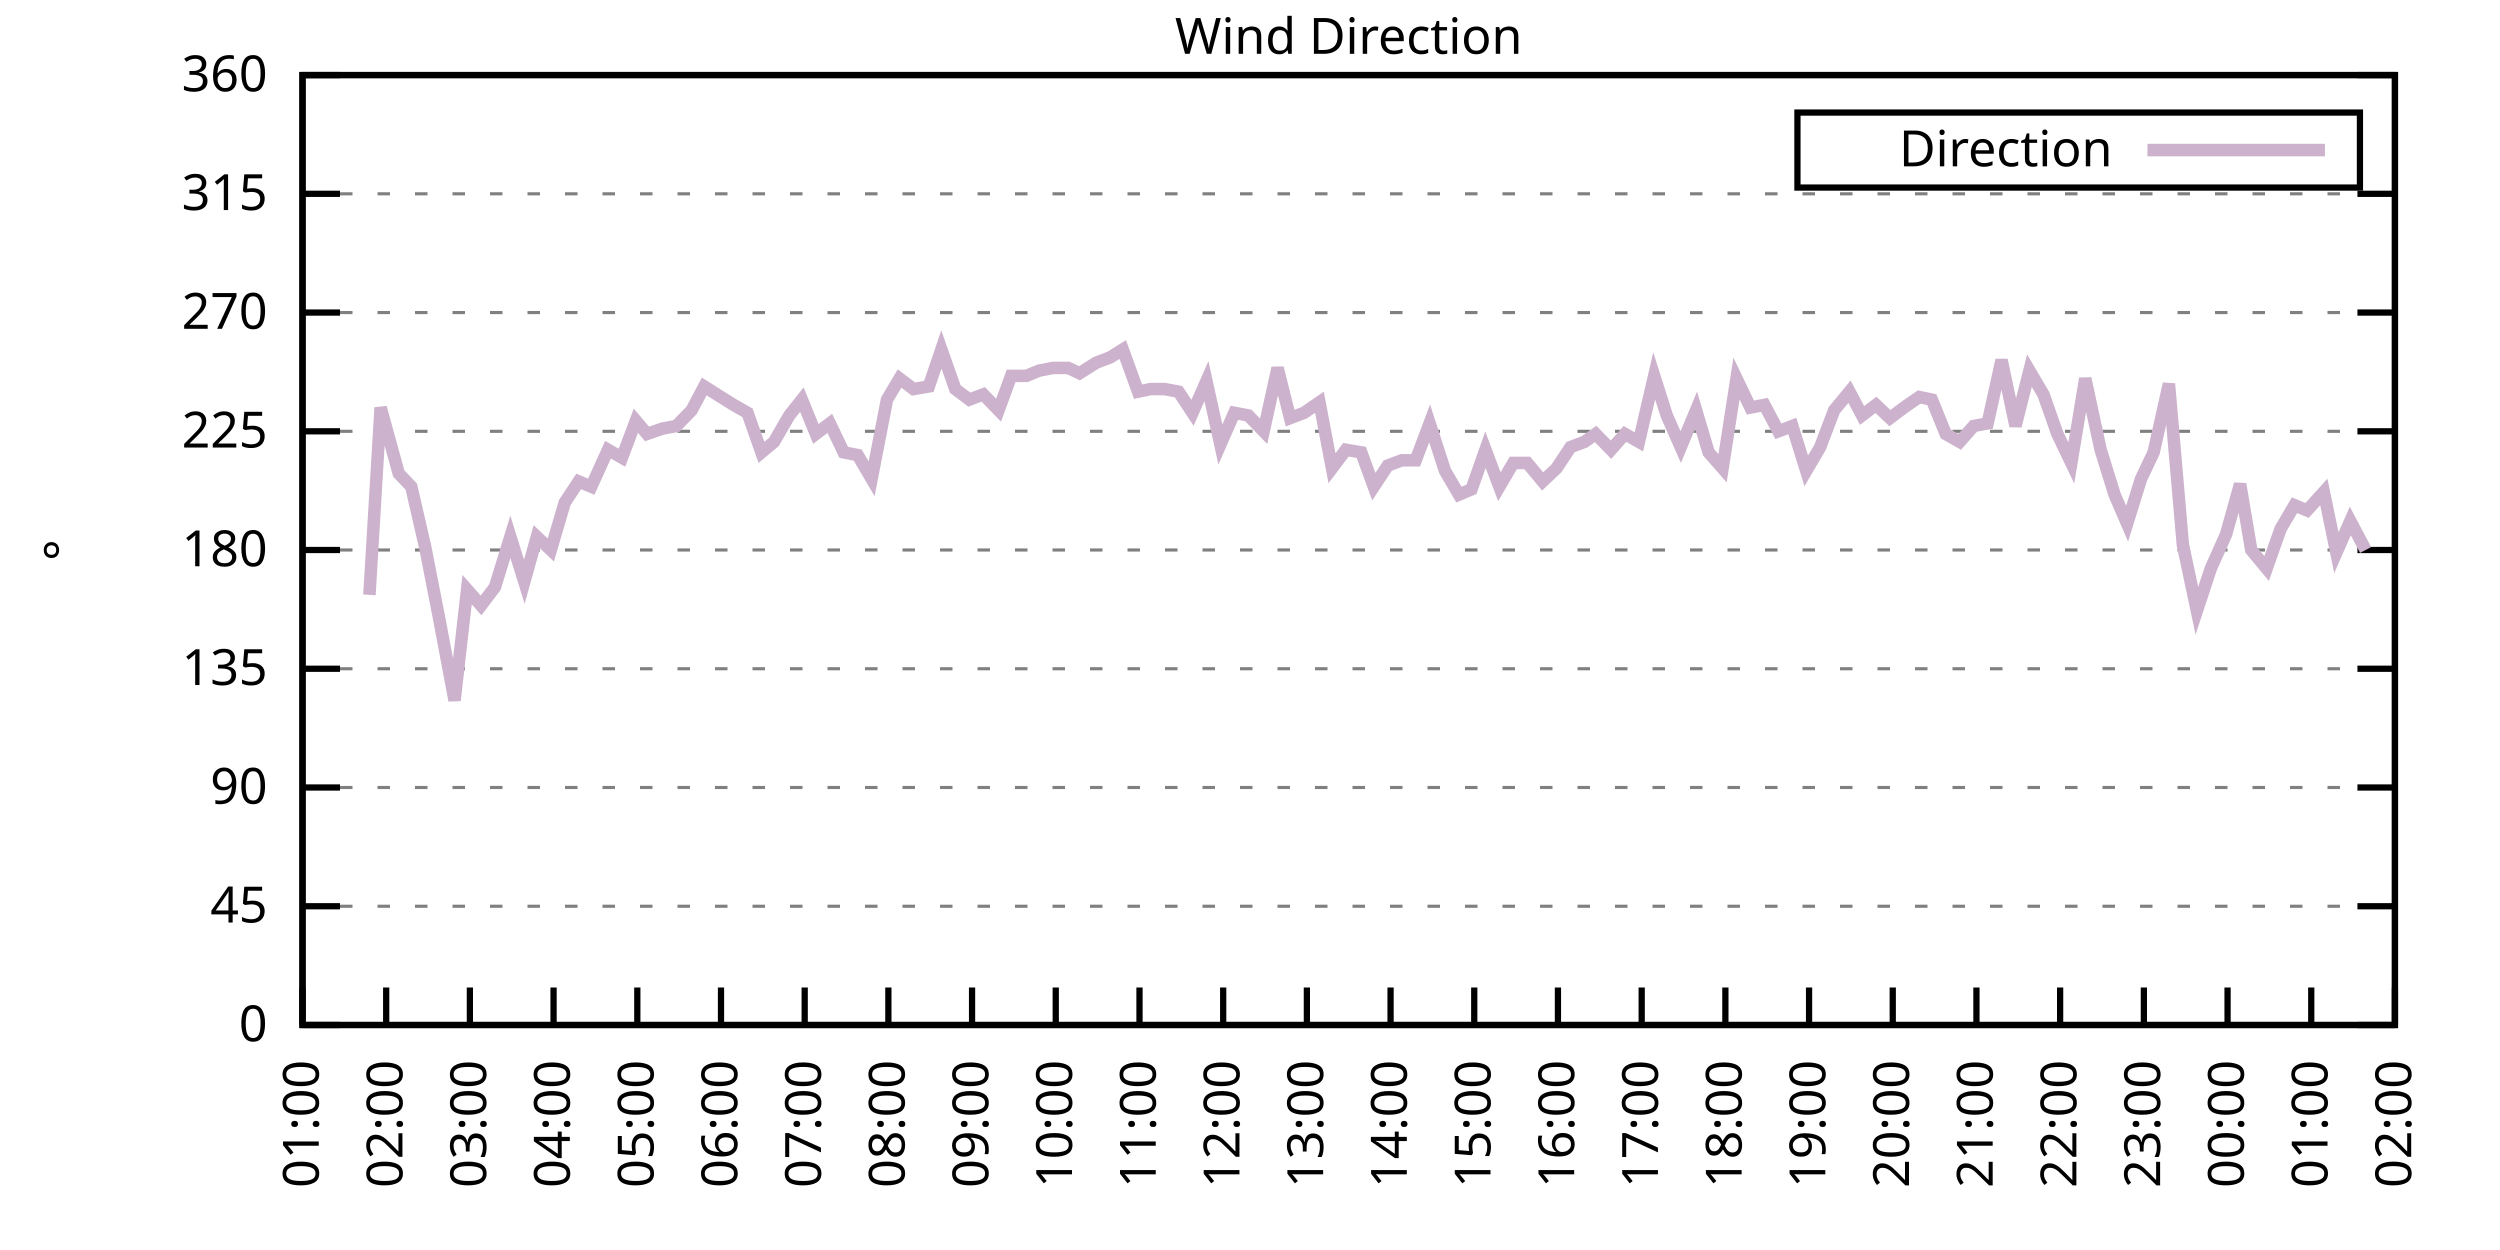
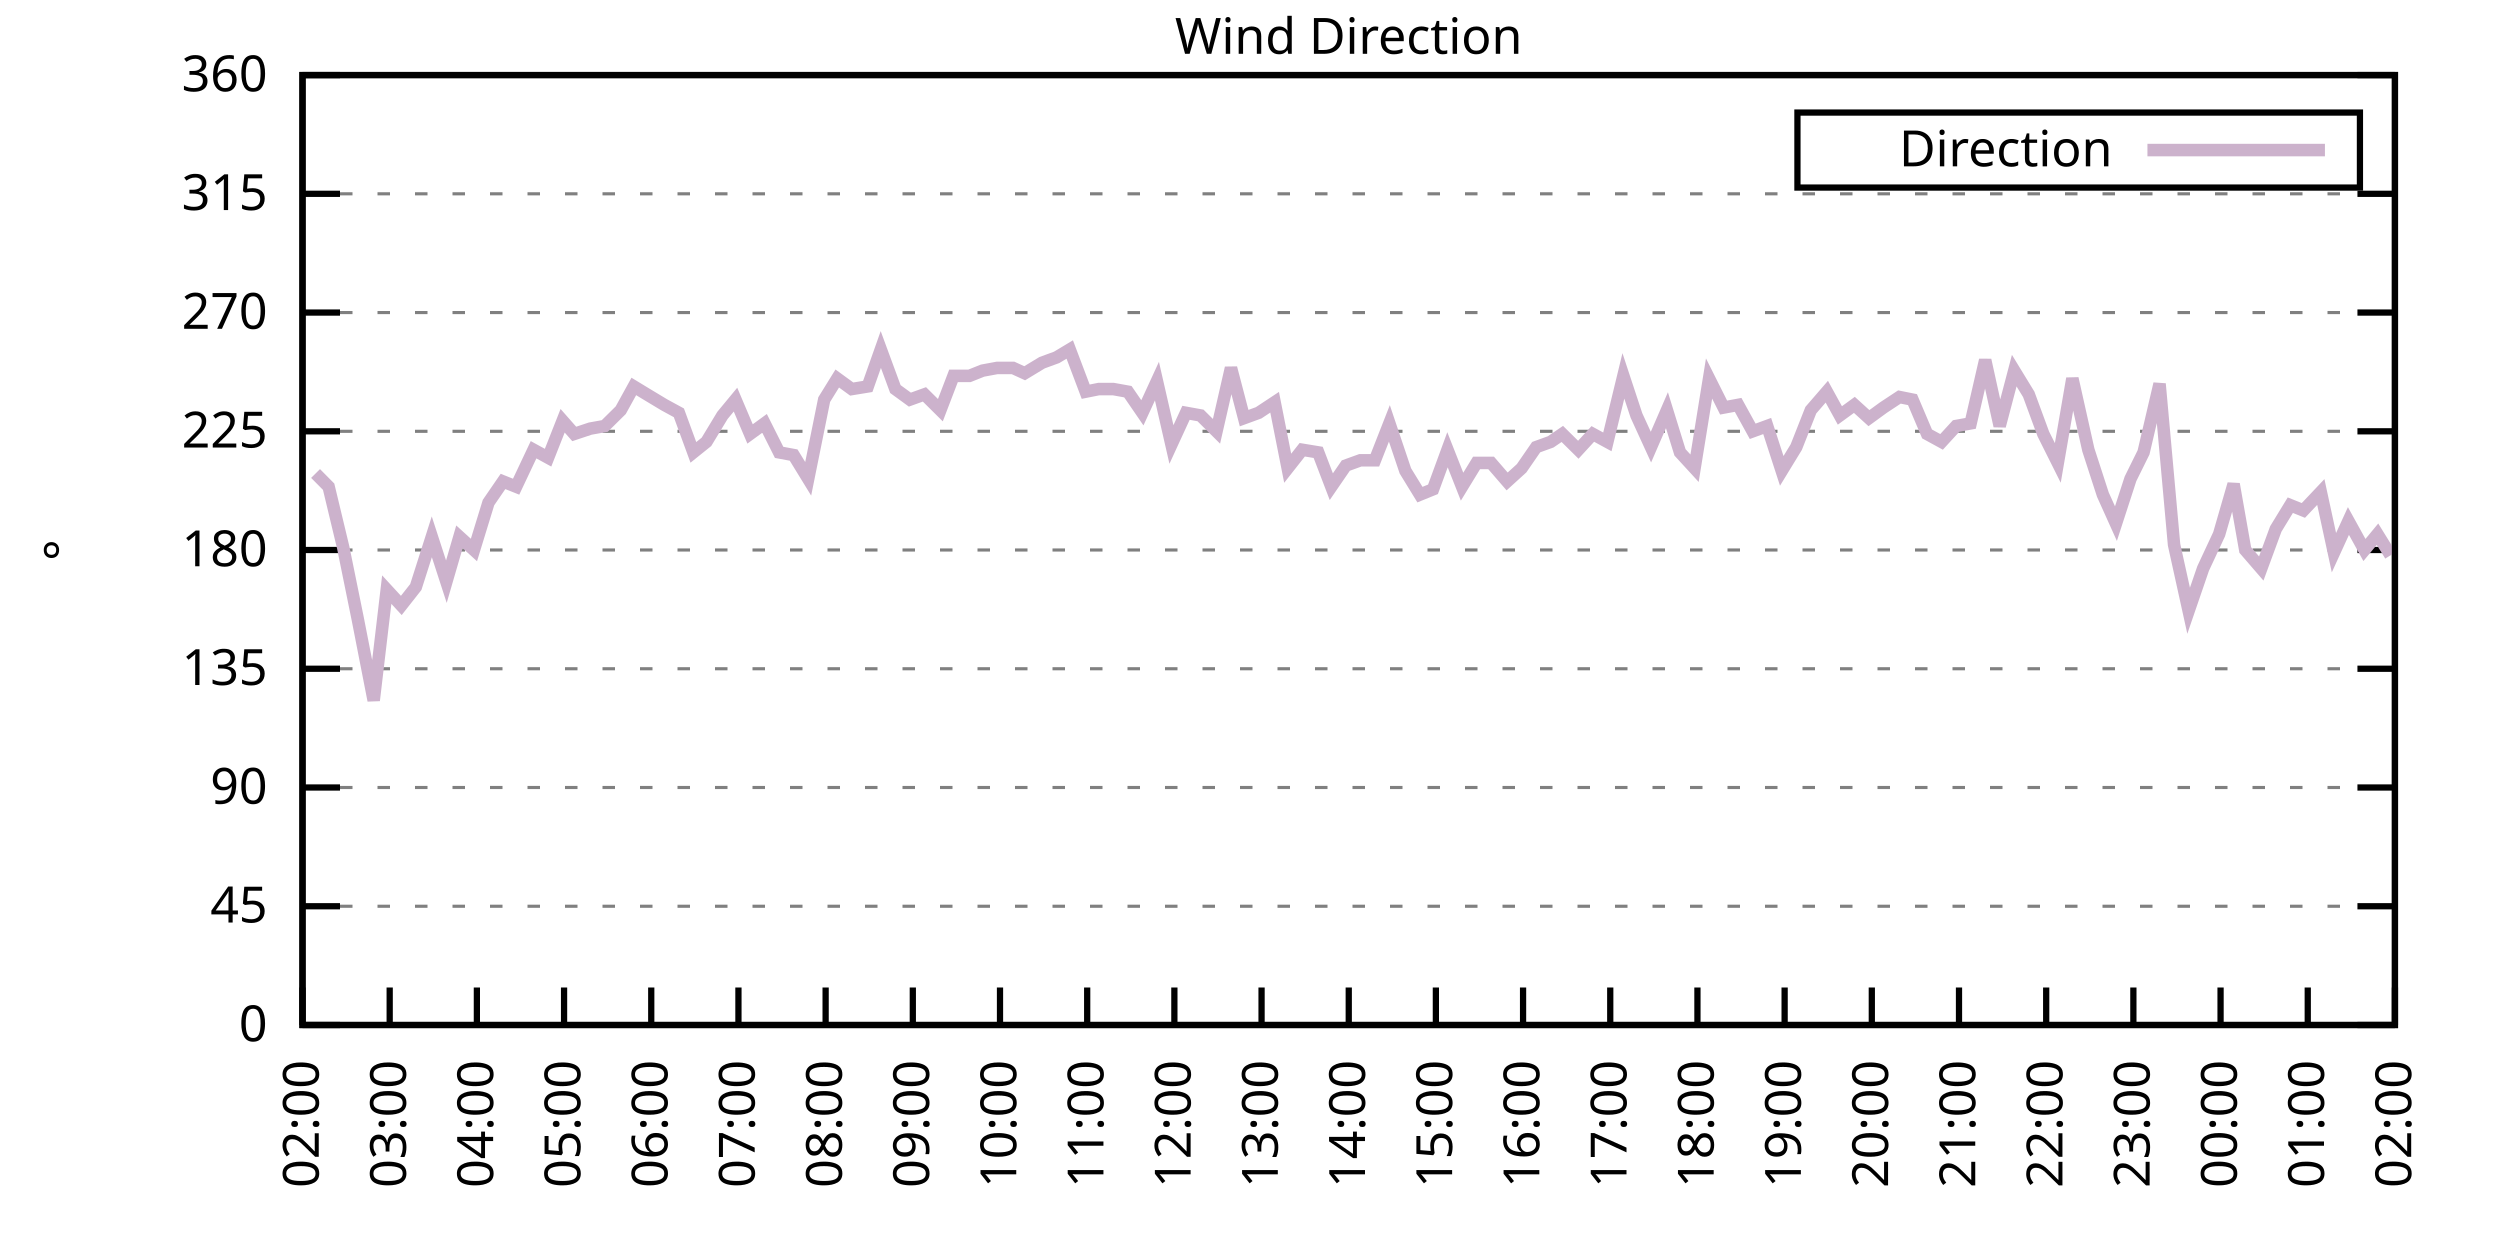
<svg xmlns="http://www.w3.org/2000/svg" xmlns:xlink="http://www.w3.org/1999/xlink" width="400" height="200" viewBox="0 0 400 200">
  <g id="gnuplot_canvas">
    <rect x="0" y="0" width="400" height="200" fill="none" />
    <defs>
      <circle id="gpDot" r="0.5" stroke-width="0.5" stroke="currentColor" />
      <path id="gpPt0" stroke-width="0.333" stroke="currentColor" d="M-1,0 h2 M0,-1 v2" />
      <path id="gpPt1" stroke-width="0.333" stroke="currentColor" d="M-1,-1 L1,1 M1,-1 L-1,1" />
      <path id="gpPt2" stroke-width="0.333" stroke="currentColor" d="M-1,0 L1,0 M0,-1 L0,1 M-1,-1 L1,1 M-1,1 L1,-1" />
      <rect id="gpPt3" stroke-width="0.333" stroke="currentColor" x="-1" y="-1" width="2" height="2" />
      <rect id="gpPt4" stroke-width="0.333" stroke="currentColor" fill="currentColor" x="-1" y="-1" width="2" height="2" />
      <circle id="gpPt5" stroke-width="0.333" stroke="currentColor" cx="0" cy="0" r="1" />
      <use xlink:href="#gpPt5" id="gpPt6" fill="currentColor" stroke="none" />
      <path id="gpPt7" stroke-width="0.333" stroke="currentColor" d="M0,-1.33 L-1.33,0.67 L1.33,0.67 z" />
      <use xlink:href="#gpPt7" id="gpPt8" fill="currentColor" stroke="none" />
      <use xlink:href="#gpPt7" id="gpPt9" stroke="currentColor" transform="rotate(180)" />
      <use xlink:href="#gpPt9" id="gpPt10" fill="currentColor" stroke="none" />
      <use xlink:href="#gpPt3" id="gpPt11" stroke="currentColor" transform="rotate(45)" />
      <use xlink:href="#gpPt11" id="gpPt12" fill="currentColor" stroke="none" />
      <path id="gpPt13" stroke-width="0.333" stroke="currentColor" d="M0,1.330 L1.265,0.411 L0.782,-1.067 L-0.782,-1.076 L-1.265,0.411 z" />
      <use xlink:href="#gpPt13" id="gpPt14" fill="currentColor" stroke="none" />
      <filter id="textbox" filterUnits="objectBoundingBox" x="0" y="0" height="1" width="1">
        <feFlood flood-color="white" flood-opacity="1" result="bgnd" />
        <feComposite in="SourceGraphic" in2="bgnd" operator="atop" />
      </filter>
      <filter id="greybox" filterUnits="objectBoundingBox" x="0" y="0" height="1" width="1">
        <feFlood flood-color="lightgrey" flood-opacity="1" result="grey" />
        <feComposite in="SourceGraphic" in2="grey" operator="atop" />
      </filter>
    </defs>
    <g fill="none" color="white" stroke="currentColor" stroke-width="1.00" stroke-linecap="butt" stroke-linejoin="miter">
</g>
    <g fill="none" color="black" stroke="currentColor" stroke-width="1.00" stroke-linecap="butt" stroke-linejoin="miter">
      <g stroke="none" shape-rendering="crispEdges">
        <polygon fill="rgb(255, 255, 255)" points="48.40,164.00 383.18,164.00 383.18,12.02 48.40,12.02 " />
      </g>
    </g>
    <g fill="none" color="black" stroke="currentColor" stroke-width="1.00" stroke-linecap="butt" stroke-linejoin="miter">
</g>
    <g fill="none" color="black" stroke="black" stroke-width="0.50" stroke-linecap="butt" stroke-linejoin="miter">
</g>
    <g fill="none" color="gray" stroke="currentColor" stroke-width="0.50" stroke-linecap="butt" stroke-linejoin="miter">
      <path stroke="gray" stroke-dasharray="2,4" class="gridline" d="M48.40,164.00 L383.19,164.00  " />
    </g>
    <g fill="none" color="gray" stroke="gray" stroke-width="1.00" stroke-linecap="butt" stroke-linejoin="miter">
</g>
    <g fill="none" color="black" stroke="currentColor" stroke-width="1.00" stroke-linecap="butt" stroke-linejoin="miter">
      <path stroke="black" d="M48.40,164.00 L54.40,164.00 M383.19,164.00 L377.19,164.00  " />
      <g transform="translate(42.80,166.60)" stroke="none" fill="black" font-family="Sans" font-size="8.00" text-anchor="end">
        <text>
          <tspan font-family="Sans"> 0</tspan>
        </text>
      </g>
    </g>
    <g fill="none" color="black" stroke="currentColor" stroke-width="1.00" stroke-linecap="butt" stroke-linejoin="miter">
</g>
    <g fill="none" color="black" stroke="black" stroke-width="0.50" stroke-linecap="butt" stroke-linejoin="miter">
</g>
    <g fill="none" color="gray" stroke="currentColor" stroke-width="0.50" stroke-linecap="butt" stroke-linejoin="miter">
      <path stroke="gray" stroke-dasharray="2,4" class="gridline" d="M48.40,145.00 L383.19,145.00  " />
    </g>
    <g fill="none" color="gray" stroke="gray" stroke-width="1.00" stroke-linecap="butt" stroke-linejoin="miter">
</g>
    <g fill="none" color="black" stroke="currentColor" stroke-width="1.00" stroke-linecap="butt" stroke-linejoin="miter">
      <path stroke="black" d="M48.40,145.00 L54.40,145.00 M383.19,145.00 L377.19,145.00  " />
      <g transform="translate(42.80,147.60)" stroke="none" fill="black" font-family="Sans" font-size="8.00" text-anchor="end">
        <text>
          <tspan font-family="Sans"> 45</tspan>
        </text>
      </g>
    </g>
    <g fill="none" color="black" stroke="currentColor" stroke-width="1.00" stroke-linecap="butt" stroke-linejoin="miter">
</g>
    <g fill="none" color="black" stroke="black" stroke-width="0.50" stroke-linecap="butt" stroke-linejoin="miter">
</g>
    <g fill="none" color="gray" stroke="currentColor" stroke-width="0.50" stroke-linecap="butt" stroke-linejoin="miter">
      <path stroke="gray" stroke-dasharray="2,4" class="gridline" d="M48.40,126.00 L383.19,126.00  " />
    </g>
    <g fill="none" color="gray" stroke="gray" stroke-width="1.00" stroke-linecap="butt" stroke-linejoin="miter">
</g>
    <g fill="none" color="black" stroke="currentColor" stroke-width="1.00" stroke-linecap="butt" stroke-linejoin="miter">
      <path stroke="black" d="M48.40,126.00 L54.40,126.00 M383.19,126.00 L377.19,126.00  " />
      <g transform="translate(42.80,128.60)" stroke="none" fill="black" font-family="Sans" font-size="8.00" text-anchor="end">
        <text>
          <tspan font-family="Sans"> 90</tspan>
        </text>
      </g>
    </g>
    <g fill="none" color="black" stroke="currentColor" stroke-width="1.00" stroke-linecap="butt" stroke-linejoin="miter">
</g>
    <g fill="none" color="black" stroke="black" stroke-width="0.50" stroke-linecap="butt" stroke-linejoin="miter">
</g>
    <g fill="none" color="gray" stroke="currentColor" stroke-width="0.50" stroke-linecap="butt" stroke-linejoin="miter">
      <path stroke="gray" stroke-dasharray="2,4" class="gridline" d="M48.40,107.00 L383.19,107.00  " />
    </g>
    <g fill="none" color="gray" stroke="gray" stroke-width="1.00" stroke-linecap="butt" stroke-linejoin="miter">
</g>
    <g fill="none" color="black" stroke="currentColor" stroke-width="1.00" stroke-linecap="butt" stroke-linejoin="miter">
      <path stroke="black" d="M48.40,107.00 L54.40,107.00 M383.19,107.00 L377.19,107.00  " />
      <g transform="translate(42.80,109.60)" stroke="none" fill="black" font-family="Sans" font-size="8.00" text-anchor="end">
        <text>
          <tspan font-family="Sans"> 135</tspan>
        </text>
      </g>
    </g>
    <g fill="none" color="black" stroke="currentColor" stroke-width="1.00" stroke-linecap="butt" stroke-linejoin="miter">
</g>
    <g fill="none" color="black" stroke="black" stroke-width="0.50" stroke-linecap="butt" stroke-linejoin="miter">
</g>
    <g fill="none" color="gray" stroke="currentColor" stroke-width="0.50" stroke-linecap="butt" stroke-linejoin="miter">
      <path stroke="gray" stroke-dasharray="2,4" class="gridline" d="M48.40,88.00 L383.19,88.00  " />
    </g>
    <g fill="none" color="gray" stroke="gray" stroke-width="1.00" stroke-linecap="butt" stroke-linejoin="miter">
</g>
    <g fill="none" color="black" stroke="currentColor" stroke-width="1.00" stroke-linecap="butt" stroke-linejoin="miter">
      <path stroke="black" d="M48.40,88.00 L54.40,88.00 M383.19,88.00 L377.19,88.00  " />
      <g transform="translate(42.80,90.60)" stroke="none" fill="black" font-family="Sans" font-size="8.00" text-anchor="end">
        <text>
          <tspan font-family="Sans"> 180</tspan>
        </text>
      </g>
    </g>
    <g fill="none" color="black" stroke="currentColor" stroke-width="1.00" stroke-linecap="butt" stroke-linejoin="miter">
</g>
    <g fill="none" color="black" stroke="black" stroke-width="0.50" stroke-linecap="butt" stroke-linejoin="miter">
</g>
    <g fill="none" color="gray" stroke="currentColor" stroke-width="0.50" stroke-linecap="butt" stroke-linejoin="miter">
      <path stroke="gray" stroke-dasharray="2,4" class="gridline" d="M48.40,69.01 L383.19,69.01  " />
    </g>
    <g fill="none" color="gray" stroke="gray" stroke-width="1.00" stroke-linecap="butt" stroke-linejoin="miter">
</g>
    <g fill="none" color="black" stroke="currentColor" stroke-width="1.00" stroke-linecap="butt" stroke-linejoin="miter">
      <path stroke="black" d="M48.40,69.01 L54.40,69.01 M383.19,69.01 L377.19,69.01  " />
      <g transform="translate(42.80,71.61)" stroke="none" fill="black" font-family="Sans" font-size="8.00" text-anchor="end">
        <text>
          <tspan font-family="Sans"> 225</tspan>
        </text>
      </g>
    </g>
    <g fill="none" color="black" stroke="currentColor" stroke-width="1.00" stroke-linecap="butt" stroke-linejoin="miter">
</g>
    <g fill="none" color="black" stroke="black" stroke-width="0.50" stroke-linecap="butt" stroke-linejoin="miter">
</g>
    <g fill="none" color="gray" stroke="currentColor" stroke-width="0.50" stroke-linecap="butt" stroke-linejoin="miter">
      <path stroke="gray" stroke-dasharray="2,4" class="gridline" d="M48.40,50.01 L383.19,50.01  " />
    </g>
    <g fill="none" color="gray" stroke="gray" stroke-width="1.00" stroke-linecap="butt" stroke-linejoin="miter">
</g>
    <g fill="none" color="black" stroke="currentColor" stroke-width="1.00" stroke-linecap="butt" stroke-linejoin="miter">
      <path stroke="black" d="M48.40,50.01 L54.40,50.01 M383.19,50.01 L377.19,50.01  " />
      <g transform="translate(42.80,52.61)" stroke="none" fill="black" font-family="Sans" font-size="8.00" text-anchor="end">
        <text>
          <tspan font-family="Sans"> 270</tspan>
        </text>
      </g>
    </g>
    <g fill="none" color="black" stroke="currentColor" stroke-width="1.00" stroke-linecap="butt" stroke-linejoin="miter">
</g>
    <g fill="none" color="black" stroke="black" stroke-width="0.50" stroke-linecap="butt" stroke-linejoin="miter">
</g>
    <g fill="none" color="gray" stroke="currentColor" stroke-width="0.50" stroke-linecap="butt" stroke-linejoin="miter">
      <path stroke="gray" stroke-dasharray="2,4" class="gridline" d="M48.40,31.01 L383.19,31.01  " />
    </g>
    <g fill="none" color="gray" stroke="gray" stroke-width="1.00" stroke-linecap="butt" stroke-linejoin="miter">
</g>
    <g fill="none" color="black" stroke="currentColor" stroke-width="1.00" stroke-linecap="butt" stroke-linejoin="miter">
      <path stroke="black" d="M48.40,31.01 L54.40,31.01 M383.19,31.01 L377.19,31.01  " />
      <g transform="translate(42.80,33.61)" stroke="none" fill="black" font-family="Sans" font-size="8.00" text-anchor="end">
        <text>
          <tspan font-family="Sans"> 315</tspan>
        </text>
      </g>
    </g>
    <g fill="none" color="black" stroke="currentColor" stroke-width="1.00" stroke-linecap="butt" stroke-linejoin="miter">
</g>
    <g fill="none" color="black" stroke="black" stroke-width="0.50" stroke-linecap="butt" stroke-linejoin="miter">
</g>
    <g fill="none" color="gray" stroke="currentColor" stroke-width="0.50" stroke-linecap="butt" stroke-linejoin="miter">
      <path stroke="gray" stroke-dasharray="2,4" class="gridline" d="M48.40,12.01 L383.19,12.01  " />
    </g>
    <g fill="none" color="gray" stroke="gray" stroke-width="1.00" stroke-linecap="butt" stroke-linejoin="miter">
</g>
    <g fill="none" color="black" stroke="currentColor" stroke-width="1.00" stroke-linecap="butt" stroke-linejoin="miter">
      <path stroke="black" d="M48.40,12.01 L54.40,12.01 M383.19,12.01 L377.19,12.01  " />
      <g transform="translate(42.80,14.61)" stroke="none" fill="black" font-family="Sans" font-size="8.00" text-anchor="end">
        <text>
          <tspan font-family="Sans"> 360</tspan>
        </text>
      </g>
    </g>
    <g fill="none" color="black" stroke="currentColor" stroke-width="1.00" stroke-linecap="butt" stroke-linejoin="miter">
      <path stroke="black" d="M48.40,164.00 L48.40,158.00  " />
      <g transform="translate(51.00,169.60) rotate(270.00)" stroke="none" fill="black" font-family="Sans" font-size="8.00" text-anchor="end">
        <text>
-           <tspan font-family="Sans">01:00</tspan>
-         </text>
-       </g>
-     </g>
-     <g fill="none" color="black" stroke="currentColor" stroke-width="1.00" stroke-linecap="butt" stroke-linejoin="miter">
-       <path stroke="black" d="M61.79,164.00 L61.79,158.00  " />
-       <g transform="translate(64.39,169.60) rotate(270.00)" stroke="none" fill="black" font-family="Sans" font-size="8.00" text-anchor="end">
-         <text>
          <tspan font-family="Sans">02:00</tspan>
        </text>
      </g>
    </g>
    <g fill="none" color="black" stroke="currentColor" stroke-width="1.00" stroke-linecap="butt" stroke-linejoin="miter">
-       <path stroke="black" d="M75.18,164.00 L75.18,158.00  " />
-       <g transform="translate(77.78,169.60) rotate(270.00)" stroke="none" fill="black" font-family="Sans" font-size="8.00" text-anchor="end">
+       <path stroke="black" d="M62.35,164.00 L62.35,158.00  " />
+       <g transform="translate(64.95,169.60) rotate(270.00)" stroke="none" fill="black" font-family="Sans" font-size="8.00" text-anchor="end">
        <text>
          <tspan font-family="Sans">03:00</tspan>
        </text>
      </g>
    </g>
    <g fill="none" color="black" stroke="currentColor" stroke-width="1.00" stroke-linecap="butt" stroke-linejoin="miter">
-       <path stroke="black" d="M88.57,164.00 L88.57,158.00  " />
-       <g transform="translate(91.17,169.60) rotate(270.00)" stroke="none" fill="black" font-family="Sans" font-size="8.00" text-anchor="end">
+       <path stroke="black" d="M76.30,164.00 L76.30,158.00  " />
+       <g transform="translate(78.90,169.60) rotate(270.00)" stroke="none" fill="black" font-family="Sans" font-size="8.00" text-anchor="end">
        <text>
          <tspan font-family="Sans">04:00</tspan>
        </text>
      </g>
    </g>
    <g fill="none" color="black" stroke="currentColor" stroke-width="1.00" stroke-linecap="butt" stroke-linejoin="miter">
-       <path stroke="black" d="M101.97,164.00 L101.97,158.00  " />
-       <g transform="translate(104.57,169.60) rotate(270.00)" stroke="none" fill="black" font-family="Sans" font-size="8.00" text-anchor="end">
+       <path stroke="black" d="M90.25,164.00 L90.25,158.00  " />
+       <g transform="translate(92.85,169.60) rotate(270.00)" stroke="none" fill="black" font-family="Sans" font-size="8.00" text-anchor="end">
        <text>
          <tspan font-family="Sans">05:00</tspan>
        </text>
      </g>
    </g>
    <g fill="none" color="black" stroke="currentColor" stroke-width="1.00" stroke-linecap="butt" stroke-linejoin="miter">
-       <path stroke="black" d="M115.36,164.00 L115.36,158.00  " />
-       <g transform="translate(117.96,169.60) rotate(270.00)" stroke="none" fill="black" font-family="Sans" font-size="8.00" text-anchor="end">
+       <path stroke="black" d="M104.20,164.00 L104.20,158.00  " />
+       <g transform="translate(106.80,169.60) rotate(270.00)" stroke="none" fill="black" font-family="Sans" font-size="8.00" text-anchor="end">
        <text>
          <tspan font-family="Sans">06:00</tspan>
        </text>
      </g>
    </g>
    <g fill="none" color="black" stroke="currentColor" stroke-width="1.00" stroke-linecap="butt" stroke-linejoin="miter">
-       <path stroke="black" d="M128.75,164.00 L128.75,158.00  " />
-       <g transform="translate(131.35,169.60) rotate(270.00)" stroke="none" fill="black" font-family="Sans" font-size="8.00" text-anchor="end">
+       <path stroke="black" d="M118.15,164.00 L118.15,158.00  " />
+       <g transform="translate(120.75,169.60) rotate(270.00)" stroke="none" fill="black" font-family="Sans" font-size="8.00" text-anchor="end">
        <text>
          <tspan font-family="Sans">07:00</tspan>
        </text>
      </g>
    </g>
    <g fill="none" color="black" stroke="currentColor" stroke-width="1.00" stroke-linecap="butt" stroke-linejoin="miter">
-       <path stroke="black" d="M142.14,164.00 L142.14,158.00  " />
-       <g transform="translate(144.74,169.60) rotate(270.00)" stroke="none" fill="black" font-family="Sans" font-size="8.00" text-anchor="end">
+       <path stroke="black" d="M132.10,164.00 L132.10,158.00  " />
+       <g transform="translate(134.70,169.60) rotate(270.00)" stroke="none" fill="black" font-family="Sans" font-size="8.00" text-anchor="end">
        <text>
          <tspan font-family="Sans">08:00</tspan>
        </text>
      </g>
    </g>
    <g fill="none" color="black" stroke="currentColor" stroke-width="1.00" stroke-linecap="butt" stroke-linejoin="miter">
-       <path stroke="black" d="M155.53,164.00 L155.53,158.00  " />
-       <g transform="translate(158.13,169.60) rotate(270.00)" stroke="none" fill="black" font-family="Sans" font-size="8.00" text-anchor="end">
+       <path stroke="black" d="M146.05,164.00 L146.05,158.00  " />
+       <g transform="translate(148.65,169.60) rotate(270.00)" stroke="none" fill="black" font-family="Sans" font-size="8.00" text-anchor="end">
        <text>
          <tspan font-family="Sans">09:00</tspan>
        </text>
      </g>
    </g>
    <g fill="none" color="black" stroke="currentColor" stroke-width="1.00" stroke-linecap="butt" stroke-linejoin="miter">
-       <path stroke="black" d="M168.92,164.00 L168.92,158.00  " />
-       <g transform="translate(171.52,169.60) rotate(270.00)" stroke="none" fill="black" font-family="Sans" font-size="8.00" text-anchor="end">
+       <path stroke="black" d="M160.00,164.00 L160.00,158.00  " />
+       <g transform="translate(162.60,169.60) rotate(270.00)" stroke="none" fill="black" font-family="Sans" font-size="8.00" text-anchor="end">
        <text>
          <tspan font-family="Sans">10:00</tspan>
        </text>
      </g>
    </g>
    <g fill="none" color="black" stroke="currentColor" stroke-width="1.00" stroke-linecap="butt" stroke-linejoin="miter">
-       <path stroke="black" d="M182.32,164.00 L182.32,158.00  " />
-       <g transform="translate(184.92,169.60) rotate(270.00)" stroke="none" fill="black" font-family="Sans" font-size="8.00" text-anchor="end">
+       <path stroke="black" d="M173.95,164.00 L173.95,158.00  " />
+       <g transform="translate(176.55,169.60) rotate(270.00)" stroke="none" fill="black" font-family="Sans" font-size="8.00" text-anchor="end">
        <text>
          <tspan font-family="Sans">11:00</tspan>
        </text>
      </g>
    </g>
    <g fill="none" color="black" stroke="currentColor" stroke-width="1.00" stroke-linecap="butt" stroke-linejoin="miter">
-       <path stroke="black" d="M195.71,164.00 L195.71,158.00  " />
-       <g transform="translate(198.31,169.60) rotate(270.00)" stroke="none" fill="black" font-family="Sans" font-size="8.00" text-anchor="end">
+       <path stroke="black" d="M187.90,164.00 L187.90,158.00  " />
+       <g transform="translate(190.50,169.60) rotate(270.00)" stroke="none" fill="black" font-family="Sans" font-size="8.00" text-anchor="end">
        <text>
          <tspan font-family="Sans">12:00</tspan>
        </text>
      </g>
    </g>
    <g fill="none" color="black" stroke="currentColor" stroke-width="1.00" stroke-linecap="butt" stroke-linejoin="miter">
-       <path stroke="black" d="M209.10,164.00 L209.10,158.00  " />
-       <g transform="translate(211.70,169.60) rotate(270.00)" stroke="none" fill="black" font-family="Sans" font-size="8.00" text-anchor="end">
+       <path stroke="black" d="M201.85,164.00 L201.85,158.00  " />
+       <g transform="translate(204.45,169.60) rotate(270.00)" stroke="none" fill="black" font-family="Sans" font-size="8.00" text-anchor="end">
        <text>
          <tspan font-family="Sans">13:00</tspan>
        </text>
      </g>
    </g>
    <g fill="none" color="black" stroke="currentColor" stroke-width="1.00" stroke-linecap="butt" stroke-linejoin="miter">
-       <path stroke="black" d="M222.49,164.00 L222.49,158.00  " />
-       <g transform="translate(225.09,169.60) rotate(270.00)" stroke="none" fill="black" font-family="Sans" font-size="8.00" text-anchor="end">
+       <path stroke="black" d="M215.80,164.00 L215.80,158.00  " />
+       <g transform="translate(218.40,169.60) rotate(270.00)" stroke="none" fill="black" font-family="Sans" font-size="8.00" text-anchor="end">
        <text>
          <tspan font-family="Sans">14:00</tspan>
        </text>
      </g>
    </g>
    <g fill="none" color="black" stroke="currentColor" stroke-width="1.00" stroke-linecap="butt" stroke-linejoin="miter">
-       <path stroke="black" d="M235.88,164.00 L235.88,158.00  " />
-       <g transform="translate(238.48,169.60) rotate(270.00)" stroke="none" fill="black" font-family="Sans" font-size="8.00" text-anchor="end">
+       <path stroke="black" d="M229.74,164.00 L229.74,158.00  " />
+       <g transform="translate(232.34,169.60) rotate(270.00)" stroke="none" fill="black" font-family="Sans" font-size="8.00" text-anchor="end">
        <text>
          <tspan font-family="Sans">15:00</tspan>
        </text>
      </g>
    </g>
    <g fill="none" color="black" stroke="currentColor" stroke-width="1.00" stroke-linecap="butt" stroke-linejoin="miter">
-       <path stroke="black" d="M249.27,164.00 L249.27,158.00  " />
-       <g transform="translate(251.87,169.60) rotate(270.00)" stroke="none" fill="black" font-family="Sans" font-size="8.00" text-anchor="end">
+       <path stroke="black" d="M243.69,164.00 L243.69,158.00  " />
+       <g transform="translate(246.29,169.60) rotate(270.00)" stroke="none" fill="black" font-family="Sans" font-size="8.00" text-anchor="end">
        <text>
          <tspan font-family="Sans">16:00</tspan>
        </text>
      </g>
    </g>
    <g fill="none" color="black" stroke="currentColor" stroke-width="1.00" stroke-linecap="butt" stroke-linejoin="miter">
-       <path stroke="black" d="M262.67,164.00 L262.67,158.00  " />
-       <g transform="translate(265.27,169.60) rotate(270.00)" stroke="none" fill="black" font-family="Sans" font-size="8.00" text-anchor="end">
+       <path stroke="black" d="M257.64,164.00 L257.64,158.00  " />
+       <g transform="translate(260.24,169.60) rotate(270.00)" stroke="none" fill="black" font-family="Sans" font-size="8.00" text-anchor="end">
        <text>
          <tspan font-family="Sans">17:00</tspan>
        </text>
      </g>
    </g>
    <g fill="none" color="black" stroke="currentColor" stroke-width="1.00" stroke-linecap="butt" stroke-linejoin="miter">
-       <path stroke="black" d="M276.06,164.00 L276.06,158.00  " />
-       <g transform="translate(278.66,169.60) rotate(270.00)" stroke="none" fill="black" font-family="Sans" font-size="8.00" text-anchor="end">
+       <path stroke="black" d="M271.59,164.00 L271.59,158.00  " />
+       <g transform="translate(274.19,169.60) rotate(270.00)" stroke="none" fill="black" font-family="Sans" font-size="8.00" text-anchor="end">
        <text>
          <tspan font-family="Sans">18:00</tspan>
        </text>
      </g>
    </g>
    <g fill="none" color="black" stroke="currentColor" stroke-width="1.00" stroke-linecap="butt" stroke-linejoin="miter">
-       <path stroke="black" d="M289.45,164.00 L289.45,158.00  " />
-       <g transform="translate(292.05,169.60) rotate(270.00)" stroke="none" fill="black" font-family="Sans" font-size="8.00" text-anchor="end">
+       <path stroke="black" d="M285.54,164.00 L285.54,158.00  " />
+       <g transform="translate(288.14,169.60) rotate(270.00)" stroke="none" fill="black" font-family="Sans" font-size="8.00" text-anchor="end">
        <text>
          <tspan font-family="Sans">19:00</tspan>
        </text>
      </g>
    </g>
    <g fill="none" color="black" stroke="currentColor" stroke-width="1.00" stroke-linecap="butt" stroke-linejoin="miter">
-       <path stroke="black" d="M302.84,164.00 L302.84,158.00  " />
-       <g transform="translate(305.44,169.60) rotate(270.00)" stroke="none" fill="black" font-family="Sans" font-size="8.00" text-anchor="end">
+       <path stroke="black" d="M299.49,164.00 L299.49,158.00  " />
+       <g transform="translate(302.09,169.60) rotate(270.00)" stroke="none" fill="black" font-family="Sans" font-size="8.00" text-anchor="end">
        <text>
          <tspan font-family="Sans">20:00</tspan>
        </text>
      </g>
    </g>
    <g fill="none" color="black" stroke="currentColor" stroke-width="1.00" stroke-linecap="butt" stroke-linejoin="miter">
-       <path stroke="black" d="M316.23,164.00 L316.23,158.00  " />
-       <g transform="translate(318.83,169.60) rotate(270.00)" stroke="none" fill="black" font-family="Sans" font-size="8.00" text-anchor="end">
+       <path stroke="black" d="M313.44,164.00 L313.44,158.00  " />
+       <g transform="translate(316.04,169.60) rotate(270.00)" stroke="none" fill="black" font-family="Sans" font-size="8.00" text-anchor="end">
        <text>
          <tspan font-family="Sans">21:00</tspan>
        </text>
      </g>
    </g>
    <g fill="none" color="black" stroke="currentColor" stroke-width="1.00" stroke-linecap="butt" stroke-linejoin="miter">
-       <path stroke="black" d="M329.62,164.00 L329.62,158.00  " />
-       <g transform="translate(332.22,169.60) rotate(270.00)" stroke="none" fill="black" font-family="Sans" font-size="8.00" text-anchor="end">
+       <path stroke="black" d="M327.39,164.00 L327.39,158.00  " />
+       <g transform="translate(329.99,169.60) rotate(270.00)" stroke="none" fill="black" font-family="Sans" font-size="8.00" text-anchor="end">
        <text>
          <tspan font-family="Sans">22:00</tspan>
        </text>
      </g>
    </g>
    <g fill="none" color="black" stroke="currentColor" stroke-width="1.00" stroke-linecap="butt" stroke-linejoin="miter">
-       <path stroke="black" d="M343.02,164.00 L343.02,158.00  " />
-       <g transform="translate(345.62,169.60) rotate(270.00)" stroke="none" fill="black" font-family="Sans" font-size="8.00" text-anchor="end">
+       <path stroke="black" d="M341.34,164.00 L341.34,158.00  " />
+       <g transform="translate(343.94,169.60) rotate(270.00)" stroke="none" fill="black" font-family="Sans" font-size="8.00" text-anchor="end">
        <text>
          <tspan font-family="Sans">23:00</tspan>
        </text>
      </g>
    </g>
    <g fill="none" color="black" stroke="currentColor" stroke-width="1.00" stroke-linecap="butt" stroke-linejoin="miter">
-       <path stroke="black" d="M356.41,164.00 L356.41,158.00  " />
-       <g transform="translate(359.01,169.60) rotate(270.00)" stroke="none" fill="black" font-family="Sans" font-size="8.00" text-anchor="end">
+       <path stroke="black" d="M355.29,164.00 L355.29,158.00  " />
+       <g transform="translate(357.89,169.60) rotate(270.00)" stroke="none" fill="black" font-family="Sans" font-size="8.00" text-anchor="end">
        <text>
          <tspan font-family="Sans">00:00</tspan>
        </text>
      </g>
    </g>
    <g fill="none" color="black" stroke="currentColor" stroke-width="1.00" stroke-linecap="butt" stroke-linejoin="miter">
-       <path stroke="black" d="M369.80,164.00 L369.80,158.00  " />
-       <g transform="translate(372.40,169.60) rotate(270.00)" stroke="none" fill="black" font-family="Sans" font-size="8.00" text-anchor="end">
+       <path stroke="black" d="M369.24,164.00 L369.24,158.00  " />
+       <g transform="translate(371.84,169.60) rotate(270.00)" stroke="none" fill="black" font-family="Sans" font-size="8.00" text-anchor="end">
        <text>
          <tspan font-family="Sans">01:00</tspan>
        </text>
      </g>
    </g>
    <g fill="none" color="black" stroke="currentColor" stroke-width="1.00" stroke-linecap="butt" stroke-linejoin="miter">
      <path stroke="black" d="M383.19,164.00 L383.19,158.00  " />
      <g transform="translate(385.79,169.60) rotate(270.00)" stroke="none" fill="black" font-family="Sans" font-size="8.00" text-anchor="end">
        <text>
          <tspan font-family="Sans">02:00</tspan>
        </text>
      </g>
    </g>
    <g fill="none" color="black" stroke="currentColor" stroke-width="1.00" stroke-linecap="butt" stroke-linejoin="miter">
</g>
    <g fill="none" color="black" stroke="currentColor" stroke-width="1.00" stroke-linecap="butt" stroke-linejoin="miter">
      <path stroke="black" d="M48.40,12.01 L48.40,164.00 L383.19,164.00 L383.19,12.01 L48.40,12.01 Z  " />
    </g>
    <g fill="none" color="black" stroke="currentColor" stroke-width="1.00" stroke-linecap="butt" stroke-linejoin="miter">
</g>
    <g fill="none" color="black" stroke="currentColor" stroke-width="1.00" stroke-linecap="butt" stroke-linejoin="miter">
      <path stroke="black" d="M287.59,30.01 L287.59,18.01 L377.59,18.01 L377.59,30.01 L287.59,30.01 Z  " />
    </g>
    <g id="Wind_direction_plot_1">
      <g fill="none" color="white" stroke="black" stroke-width="2.00" stroke-linecap="butt" stroke-linejoin="miter">
</g>
      <g fill="none" color="black" stroke="currentColor" stroke-width="2.00" stroke-linecap="butt" stroke-linejoin="miter">
        <g transform="translate(337.99,26.61)" stroke="none" fill="black" font-family="Sans" font-size="8.00" text-anchor="end">
          <text>
            <tspan font-family="Sans">Direction</tspan>
          </text>
        </g>
      </g>
      <g fill="none" color="black" stroke="currentColor" stroke-width="2.00" stroke-linecap="butt" stroke-linejoin="miter">
-         <path stroke="rgb(204, 178, 204)" d="M343.59,24.01 L371.99,24.01 M59.11,95.18 L60.90,65.21 L63.80,75.76 L65.81,77.87 L68.04,87.58 L70.27,98.98   L72.73,112.07 L74.74,94.34 L76.97,96.87 L79.20,93.92 L81.66,85.89 L83.89,93.07 L85.90,85.89 L88.13,88.00   L90.36,80.41 L92.59,77.03 L94.60,77.87 L97.28,71.96 L99.51,73.23 L101.74,67.32 L103.53,69.43 L105.98,68.58   L108.22,68.16 L110.67,65.63 L112.68,61.83 L114.69,63.10 L117.37,64.78 L119.60,66.05 L121.83,72.38 L123.84,70.70   L126.29,66.47 L128.30,63.94 L130.54,69.43 L132.77,67.74 L135.00,72.38 L137.23,72.81 L139.46,76.61 L141.92,63.94   L143.93,60.56 L146.16,62.25 L148.61,61.83 L150.62,55.92 L152.85,62.25 L155.09,63.94 L157.32,63.10 L159.77,65.63   L161.78,60.14 L164.24,60.14 L166.25,59.30 L168.48,58.87 L170.93,58.87 L172.72,59.72 L175.40,58.03 L177.63,57.18   L179.64,55.92 L182.09,62.67 L184.10,62.25 L186.33,62.25 L188.57,62.67 L190.80,66.05 L193.03,60.98 L195.26,71.12   L197.49,66.05 L199.73,66.47 L202.18,69.01 L204.41,58.87 L206.42,66.90 L208.65,66.05 L211.11,64.36 L213.12,74.92   L215.35,71.96 L217.80,72.38 L219.81,77.87 L222.04,74.49 L224.28,73.65 L226.51,73.65 L228.74,67.74 L231.20,75.34   L233.43,79.14 L235.44,78.29 L237.67,71.96 L239.90,77.87 L242.13,74.07 L244.36,74.07 L246.82,77.03 L249.05,74.92   L251.28,71.54 L253.51,70.70 L255.30,69.43 L257.76,71.96 L259.99,69.43 L262.22,70.70 L264.67,60.14 L266.68,66.47   L268.92,71.54 L271.37,65.63 L273.38,72.38 L275.61,74.92 L277.84,60.56 L280.07,65.21 L282.31,64.78 L284.54,69.01   L286.77,68.16 L289.00,75.34 L291.23,71.54 L293.47,65.63 L295.92,62.67 L297.93,66.47 L300.16,64.78 L302.39,66.90   L304.63,65.21 L307.08,63.52 L309.09,63.94 L311.32,69.43 L313.55,70.70 L315.79,68.16 L318.02,67.74 L320.25,57.61   L322.48,68.16 L324.71,59.30 L326.95,63.10 L329.18,69.43 L331.41,74.07 L333.64,60.56 L336.10,71.96 L338.33,79.14   L340.34,83.78 L342.57,76.61 L344.58,72.38 L347.03,61.41 L349.26,87.16 L351.50,97.72 L353.73,90.96 L356.18,85.47   L358.42,77.45 L360.20,88.00 L362.66,90.96 L364.89,84.63 L367.12,80.83 L369.13,81.67 L371.81,78.72 L373.82,88.43   L376.05,83.36 L378.50,88.00  " />
+         <path stroke="rgb(204, 178, 204)" d="M343.59,24.01 L371.99,24.01 M50.49,75.76 L52.58,77.87 L54.91,87.58 L57.23,98.98 L59.79,112.07 L61.88,94.34   L64.21,96.87 L66.53,93.92 L69.09,85.89 L71.42,93.07 L73.51,85.89 L75.83,88.00 L78.16,80.41 L80.48,77.03   L82.58,77.87 L85.37,71.96 L87.69,73.23 L90.02,67.32 L91.88,69.43 L94.43,68.58 L96.76,68.16 L99.32,65.63   L101.41,61.83 L103.50,63.10 L106.29,64.78 L108.62,66.05 L110.94,72.38 L113.03,70.70 L115.59,66.47 L117.68,63.94   L120.01,69.43 L122.33,67.74 L124.66,72.38 L126.98,72.81 L129.31,76.61 L131.87,63.94 L133.96,60.56 L136.28,62.25   L138.84,61.83 L140.93,55.92 L143.26,62.25 L145.58,63.94 L147.91,63.10 L150.46,65.63 L152.56,60.14 L155.11,60.14   L157.21,59.30 L159.53,58.87 L162.09,58.87 L163.95,59.72 L166.74,58.03 L169.06,57.18 L171.16,55.92 L173.71,62.67   L175.81,62.25 L178.13,62.25 L180.46,62.67 L182.78,66.05 L185.11,60.98 L187.43,71.12 L189.76,66.05 L192.08,66.47   L194.64,69.01 L196.96,58.87 L199.06,66.90 L201.38,66.05 L203.94,64.36 L206.03,74.92 L208.36,71.96 L210.91,72.38   L213.01,77.87 L215.33,74.49 L217.65,73.65 L219.98,73.65 L222.30,67.74 L224.86,75.34 L227.19,79.14 L229.28,78.29   L231.60,71.96 L233.93,77.87 L236.25,74.07 L238.58,74.07 L241.14,77.03 L243.46,74.92 L245.79,71.54 L248.11,70.70   L249.97,69.43 L252.53,71.96 L254.85,69.43 L257.18,70.70 L259.74,60.14 L261.83,66.47 L264.15,71.54 L266.71,65.63   L268.80,72.38 L271.13,74.92 L273.45,60.56 L275.78,65.21 L278.10,64.78 L280.43,69.01 L282.75,68.16 L285.08,75.34   L287.40,71.54 L289.73,65.63 L292.29,62.67 L294.38,66.47 L296.70,64.78 L299.03,66.90 L301.35,65.21 L303.91,63.52   L306.00,63.94 L308.33,69.43 L310.65,70.70 L312.98,68.16 L315.30,67.74 L317.63,57.61 L319.95,68.16 L322.28,59.30   L324.60,63.10 L326.93,69.43 L329.25,74.07 L331.58,60.56 L334.13,71.96 L336.46,79.14 L338.55,83.78 L340.88,76.61   L342.97,72.38 L345.53,61.41 L347.85,87.16 L350.18,97.72 L352.50,90.96 L355.06,85.47 L357.38,77.45 L359.24,88.00   L361.80,90.96 L364.13,84.63 L366.45,80.83 L368.54,81.67 L371.33,78.72 L373.43,88.43 L375.75,83.36 L378.31,88.00   L380.40,85.47 L382.49,88.85  " />
      </g>
    </g>
    <g fill="none" color="black" stroke="currentColor" stroke-width="2.00" stroke-linecap="butt" stroke-linejoin="miter">
</g>
    <g fill="none" color="black" stroke="black" stroke-width="1.00" stroke-linecap="butt" stroke-linejoin="miter">
</g>
    <g fill="none" color="black" stroke="currentColor" stroke-width="1.00" stroke-linecap="butt" stroke-linejoin="miter">
      <path stroke="black" d="M48.40,12.01 L48.40,164.00 L383.19,164.00 L383.19,12.01 L48.40,12.01 Z  " />
      <g transform="translate(12.80,88.01) rotate(270.00)" stroke="none" fill="black" font-family="Sans" font-size="8.00" text-anchor="middle">
        <text>
          <tspan font-family="Sans">°</tspan>
        </text>
      </g>
    </g>
    <g fill="none" color="black" stroke="currentColor" stroke-width="1.00" stroke-linecap="butt" stroke-linejoin="miter">
</g>
    <g fill="none" color="black" stroke="currentColor" stroke-width="1.00" stroke-linecap="butt" stroke-linejoin="miter">
      <g transform="translate(215.79,8.61)" stroke="none" fill="black" font-family="Sans" font-size="8.00" text-anchor="middle">
        <text>
          <tspan font-family="Sans">Wind Direction</tspan>
        </text>
      </g>
    </g>
    <g fill="none" color="black" stroke="currentColor" stroke-width="1.00" stroke-linecap="butt" stroke-linejoin="miter">
</g>
  </g>
</svg>
